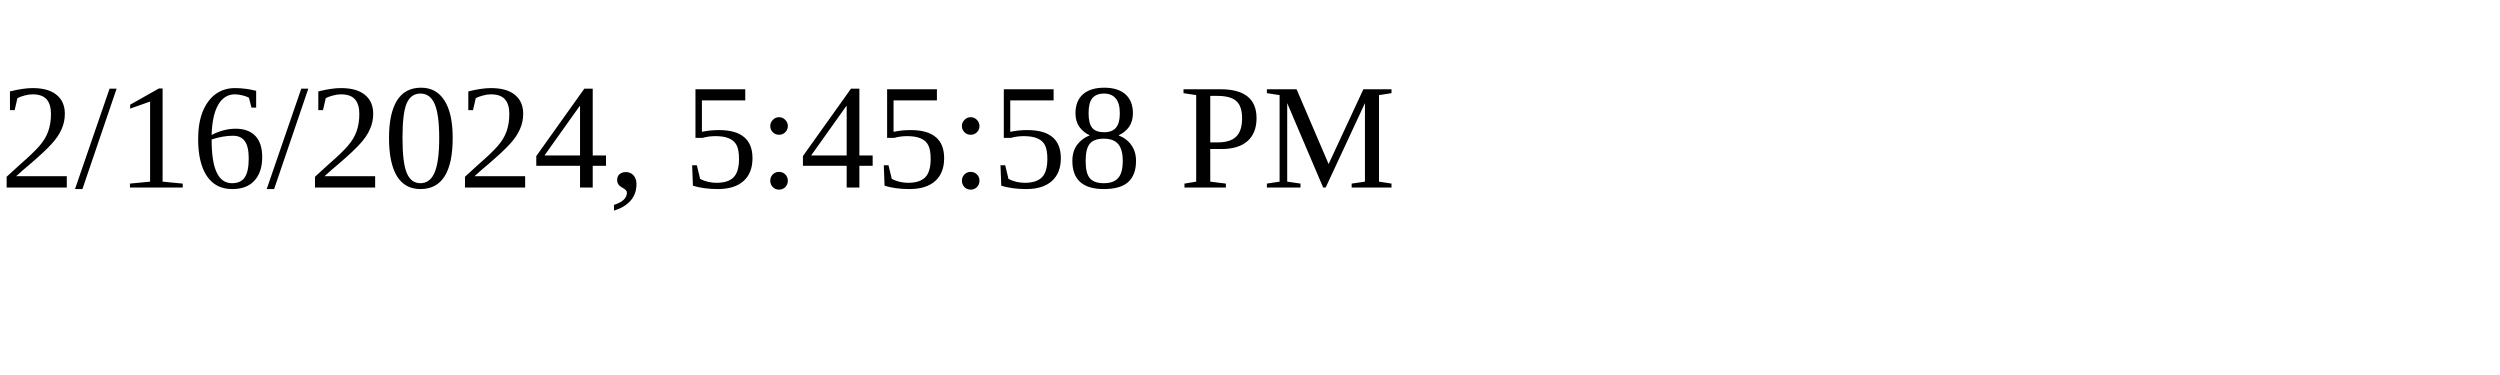
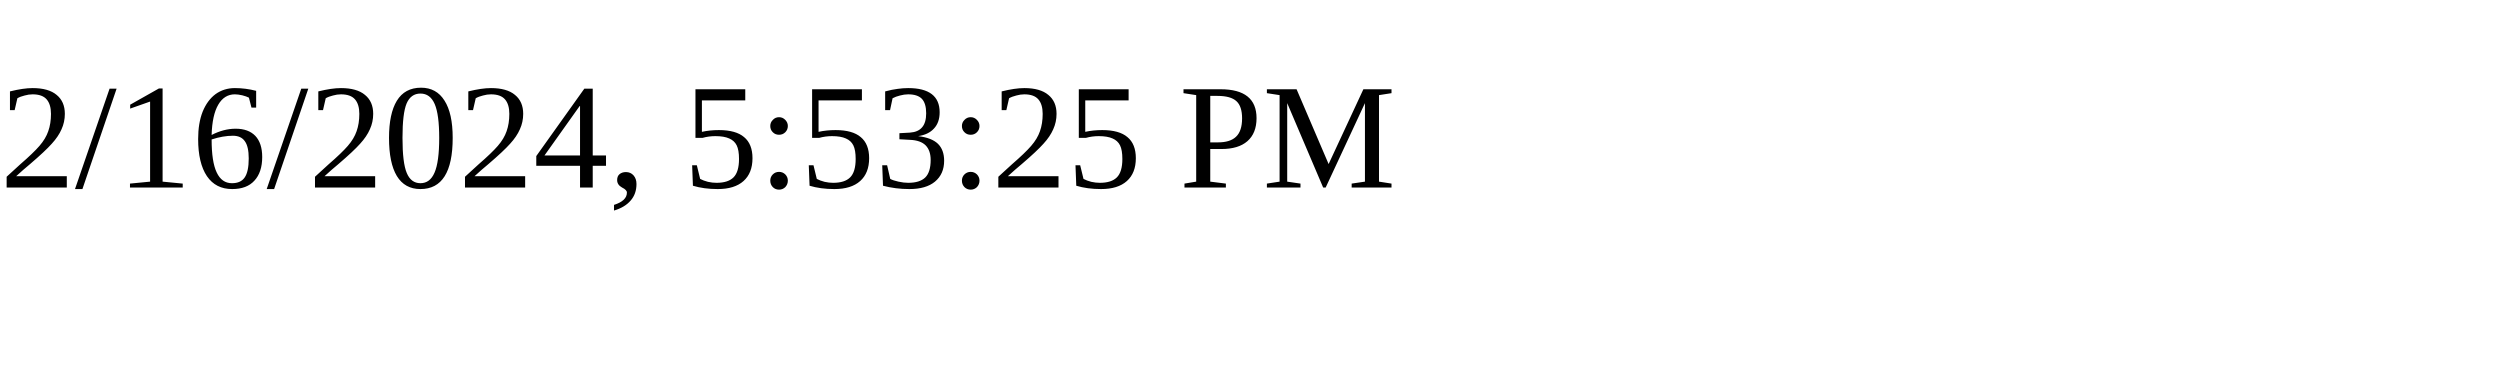
<svg xmlns="http://www.w3.org/2000/svg" height="30" width="200">
-   <text x="0" y="15">2/16/2024, 5:45:58 PM</text>
+   <text x="0" y="15">2/16/2024, 5:53:25 PM</text>
</svg>
